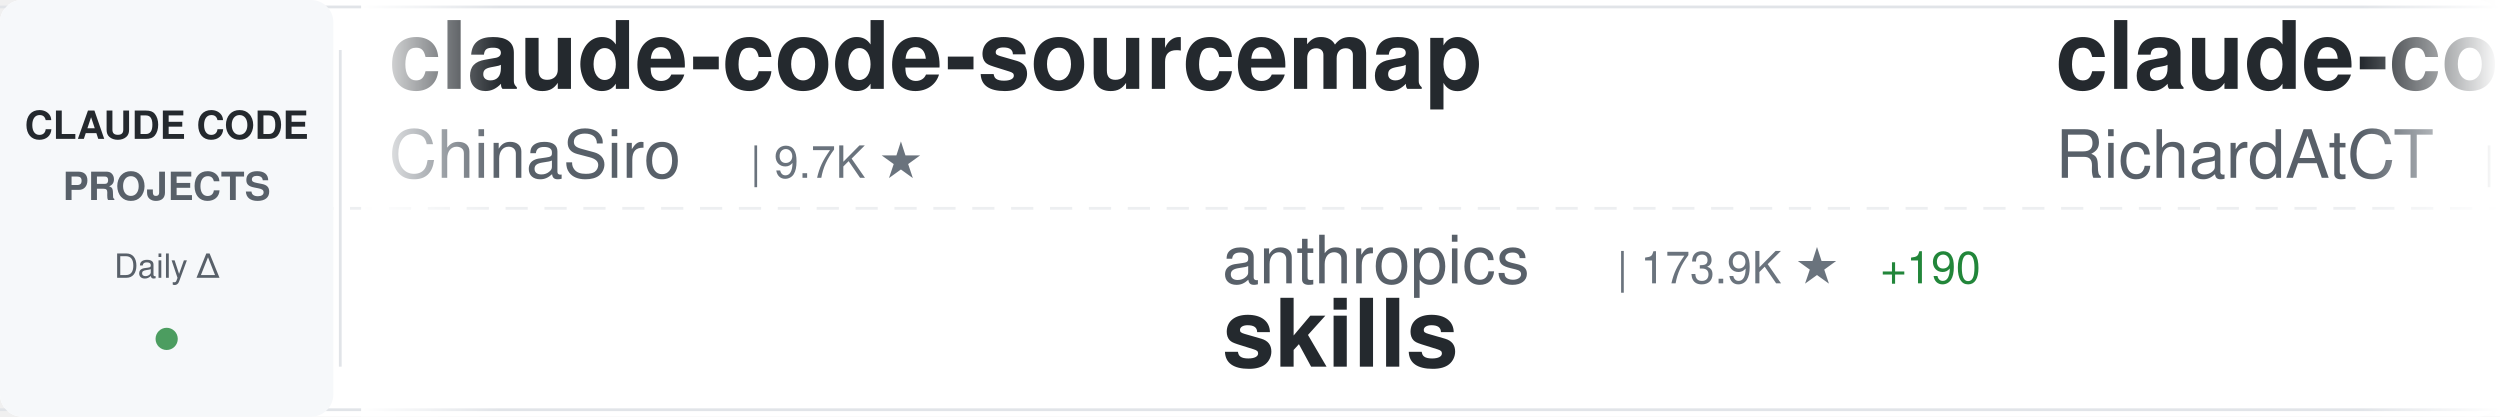
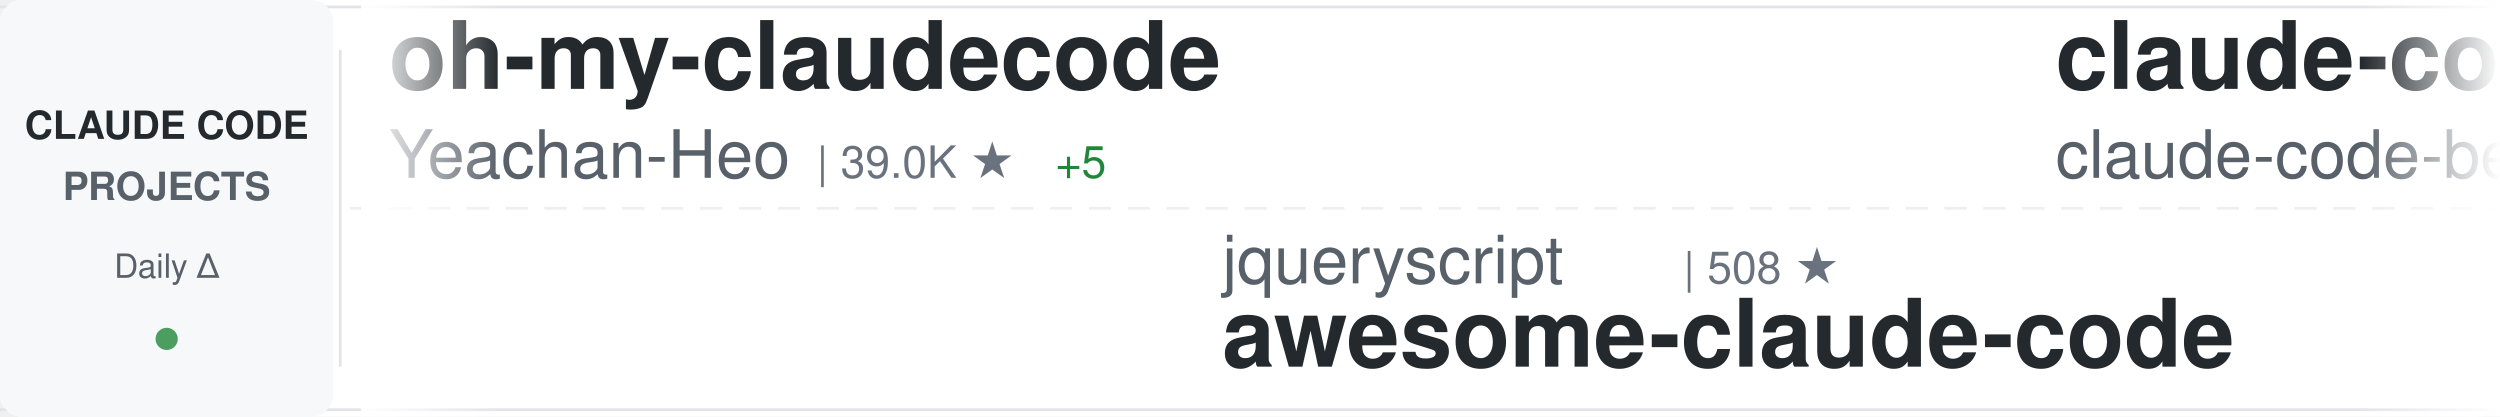
<svg xmlns="http://www.w3.org/2000/svg" width="900" height="150">
  <defs>
    <linearGradient id="awesomeLeftFade" x1="0%" y1="0%" x2="100%" y2="0%">
      <stop offset="0%" style="stop-color:#ffffff;stop-opacity:1" />
      <stop offset="100%" style="stop-color:#ffffff;stop-opacity:0" />
    </linearGradient>
    <linearGradient id="awesomeRightFade" x1="0%" y1="0%" x2="100%" y2="0%">
      <stop offset="0%" style="stop-color:#ffffff;stop-opacity:0" />
      <stop offset="100%" style="stop-color:#ffffff;stop-opacity:1" />
    </linearGradient>
  </defs>
  <rect width="900" height="150" fill="#ffffff" rx="8" />
  <rect x="0" y="2" width="900" height="1" fill="#e1e4e8" />
  <rect x="0" y="147" width="900" height="1" fill="#e1e4e8" />
  <line x1="0" y1="75" x2="900" y2="75" stroke="#e1e4e8" stroke-width="1" stroke-dasharray="8 6" opacity="0.6" />
  <rect x="0" y="0" width="120" height="150" fill="#f6f8fa" rx="8" />
  <text x="60" y="50" font-family="-apple-system, BlinkMacSystemFont, 'Segoe UI', Helvetica, Arial, sans-serif" font-size="14" font-weight="600" fill="#24292e" text-anchor="middle">CLAUDE CODE</text>
  <text x="60" y="72" font-family="-apple-system, BlinkMacSystemFont, 'Segoe UI', Helvetica, Arial, sans-serif" font-size="14" font-weight="600" fill="#586069" text-anchor="middle">PROJECTS</text>
  <text x="60" y="100" font-family="-apple-system, BlinkMacSystemFont, 'Segoe UI', Helvetica, Arial, sans-serif" font-size="12" font-weight="500" fill="#586069" text-anchor="middle">Daily Δ</text>
  <circle cx="60" cy="122" r="4" fill="#22863a" opacity="0.8" />
  <rect x="122" y="18" width="1" height="114" fill="#e1e4e8" />
  <clipPath id="awesomeTickerClip">
    <rect x="130" y="0" width="770" height="150" />
  </clipPath>
  <g clip-path="url(#awesomeTickerClip)">
    <g id="awesomeTickerItems">
      <animateTransform attributeName="transform" attributeType="XML" type="translate" from="0 0" to="-3000 0" dur="54s" repeatCount="indefinite" />
      <g transform="translate(0, 0)">
-         <text x="140" y="32" font-family="-apple-system, BlinkMacSystemFont, 'Segoe UI', Helvetica, Arial, sans-serif" font-size="34" font-weight="600" fill="#24292e">claude-code-sourcemap</text>
-         <text x="140" y="64" font-family="-apple-system, BlinkMacSystemFont, 'Segoe UI', Helvetica, Arial, sans-serif" font-size="24" font-weight="400" fill="#586069">ChinaSiro</text>
-         <text x="270" y="64" font-family="-apple-system, BlinkMacSystemFont, 'Segoe UI', Helvetica, Arial, sans-serif" font-size="16" font-weight="500" fill="#6a737d">| 9.7K ★</text>
+         <text x="140" y="32" font-family="-apple-system, BlinkMacSystemFont, 'Segoe UI', Helvetica, Arial, sans-serif" font-size="34" font-weight="600" fill="#24292e">oh-my-claudecode</text>
+         <text x="140" y="64" font-family="-apple-system, BlinkMacSystemFont, 'Segoe UI', Helvetica, Arial, sans-serif" font-size="24" font-weight="400" fill="#586069">Yeachan-Heo</text>
+         <text x="294" y="64" font-family="-apple-system, BlinkMacSystemFont, 'Segoe UI', Helvetica, Arial, sans-serif" font-size="16" font-weight="500" fill="#6a737d">| 39.0K ★</text>
+         <text x="380" y="64" font-family="-apple-system, BlinkMacSystemFont, 'Segoe UI', Helvetica, Arial, sans-serif" font-size="16" font-weight="500" fill="#22863a"> +5</text>
      </g>
      <g transform="translate(300, 0)">
-         <text x="140" y="102" font-family="-apple-system, BlinkMacSystemFont, 'Segoe UI', Helvetica, Arial, sans-serif" font-size="24" font-weight="400" fill="#586069">anthropics</text>
-         <text x="282" y="102" font-family="-apple-system, BlinkMacSystemFont, 'Segoe UI', Helvetica, Arial, sans-serif" font-size="16" font-weight="500" fill="#6a737d">| 173.9K ★</text>
-         <text x="377" y="102" font-family="-apple-system, BlinkMacSystemFont, 'Segoe UI', Helvetica, Arial, sans-serif" font-size="16" font-weight="500" fill="#22863a"> +190</text>
-         <text x="140" y="132" font-family="-apple-system, BlinkMacSystemFont, 'Segoe UI', Helvetica, Arial, sans-serif" font-size="34" font-weight="600" fill="#24292e">skills</text>
+         <text x="140" y="102" font-family="-apple-system, BlinkMacSystemFont, 'Segoe UI', Helvetica, Arial, sans-serif" font-size="24" font-weight="400" fill="#586069">jqueryscript</text>
+         <text x="306" y="102" font-family="-apple-system, BlinkMacSystemFont, 'Segoe UI', Helvetica, Arial, sans-serif" font-size="16" font-weight="500" fill="#6a737d">| 508 ★</text>
+         <text x="140" y="132" font-family="-apple-system, BlinkMacSystemFont, 'Segoe UI', Helvetica, Arial, sans-serif" font-size="34" font-weight="600" fill="#24292e">awesome-claude-code</text>
      </g>
      <g transform="translate(600, 0)">
-         <text x="140" y="32" font-family="-apple-system, BlinkMacSystemFont, 'Segoe UI', Helvetica, Arial, sans-serif" font-size="34" font-weight="600" fill="#24292e">claude-code-telegram</text>
-         <text x="140" y="64" font-family="-apple-system, BlinkMacSystemFont, 'Segoe UI', Helvetica, Arial, sans-serif" font-size="24" font-weight="400" fill="#586069">RichardAtCT</text>
-         <text x="294" y="64" font-family="-apple-system, BlinkMacSystemFont, 'Segoe UI', Helvetica, Arial, sans-serif" font-size="16" font-weight="500" fill="#6a737d">| 2.8K ★</text>
+         <text x="140" y="32" font-family="-apple-system, BlinkMacSystemFont, 'Segoe UI', Helvetica, Arial, sans-serif" font-size="34" font-weight="600" fill="#24292e">claude-code</text>
+         <text x="140" y="64" font-family="-apple-system, BlinkMacSystemFont, 'Segoe UI', Helvetica, Arial, sans-serif" font-size="24" font-weight="400" fill="#586069">claude-code-best</text>
+         <text x="354" y="64" font-family="-apple-system, BlinkMacSystemFont, 'Segoe UI', Helvetica, Arial, sans-serif" font-size="16" font-weight="500" fill="#6a737d">| 22.4K ★</text>
+         <text x="440" y="64" font-family="-apple-system, BlinkMacSystemFont, 'Segoe UI', Helvetica, Arial, sans-serif" font-size="16" font-weight="500" fill="#22863a"> +1</text>
      </g>
      <g transform="translate(900, 0)">
-         <text x="140" y="102" font-family="-apple-system, BlinkMacSystemFont, 'Segoe UI', Helvetica, Arial, sans-serif" font-size="24" font-weight="400" fill="#586069">OrcaWhisper</text>
-         <text x="294" y="102" font-family="-apple-system, BlinkMacSystemFont, 'Segoe UI', Helvetica, Arial, sans-serif" font-size="16" font-weight="500" fill="#6a737d">| 93 ★</text>
-         <text x="140" y="132" font-family="-apple-system, BlinkMacSystemFont, 'Segoe UI', Helvetica, Arial, sans-serif" font-size="34" font-weight="600" fill="#24292e">Claude-Code</text>
+         <text x="140" y="102" font-family="-apple-system, BlinkMacSystemFont, 'Segoe UI', Helvetica, Arial, sans-serif" font-size="24" font-weight="400" fill="#586069">liuup</text>
+         <text x="222" y="102" font-family="-apple-system, BlinkMacSystemFont, 'Segoe UI', Helvetica, Arial, sans-serif" font-size="16" font-weight="500" fill="#6a737d">| 3.9K ★</text>
+         <text x="140" y="132" font-family="-apple-system, BlinkMacSystemFont, 'Segoe UI', Helvetica, Arial, sans-serif" font-size="34" font-weight="600" fill="#24292e">claude-code-analysis</text>
      </g>
      <g transform="translate(1200, 0)">
        <text x="140" y="32" font-family="-apple-system, BlinkMacSystemFont, 'Segoe UI', Helvetica, Arial, sans-serif" font-size="34" font-weight="600" fill="#24292e">claude-code</text>
-         <text x="140" y="64" font-family="-apple-system, BlinkMacSystemFont, 'Segoe UI', Helvetica, Arial, sans-serif" font-size="24" font-weight="400" fill="#586069">T-Lab-CUHKSZ</text>
-         <text x="306" y="64" font-family="-apple-system, BlinkMacSystemFont, 'Segoe UI', Helvetica, Arial, sans-serif" font-size="16" font-weight="500" fill="#6a737d">| 329 ★</text>
+         <text x="140" y="64" font-family="-apple-system, BlinkMacSystemFont, 'Segoe UI', Helvetica, Arial, sans-serif" font-size="24" font-weight="400" fill="#586069">jarmuine</text>
+         <text x="258" y="64" font-family="-apple-system, BlinkMacSystemFont, 'Segoe UI', Helvetica, Arial, sans-serif" font-size="16" font-weight="500" fill="#6a737d">| 2.3K ★</text>
      </g>
      <g transform="translate(1500, 0)">
-         <text x="140" y="102" font-family="-apple-system, BlinkMacSystemFont, 'Segoe UI', Helvetica, Arial, sans-serif" font-size="24" font-weight="400" fill="#586069">nicedreamzapp</text>
-         <text x="318" y="102" font-family="-apple-system, BlinkMacSystemFont, 'Segoe UI', Helvetica, Arial, sans-serif" font-size="16" font-weight="500" fill="#6a737d">| 3.3K ★</text>
-         <text x="140" y="132" font-family="-apple-system, BlinkMacSystemFont, 'Segoe UI', Helvetica, Arial, sans-serif" font-size="34" font-weight="600" fill="#24292e">claude-code-local</text>
+         <text x="140" y="102" font-family="-apple-system, BlinkMacSystemFont, 'Segoe UI', Helvetica, Arial, sans-serif" font-size="24" font-weight="400" fill="#586069">kodu-ai</text>
+         <text x="246" y="102" font-family="-apple-system, BlinkMacSystemFont, 'Segoe UI', Helvetica, Arial, sans-serif" font-size="16" font-weight="500" fill="#6a737d">| 5.2K ★</text>
+         <text x="140" y="132" font-family="-apple-system, BlinkMacSystemFont, 'Segoe UI', Helvetica, Arial, sans-serif" font-size="34" font-weight="600" fill="#24292e">claude-coder</text>
      </g>
      <g transform="translate(1800, 0)">
-         <text x="140" y="32" font-family="-apple-system, BlinkMacSystemFont, 'Segoe UI', Helvetica, Arial, sans-serif" font-size="34" font-weight="600" fill="#24292e">claude-code</text>
-         <text x="140" y="64" font-family="-apple-system, BlinkMacSystemFont, 'Segoe UI', Helvetica, Arial, sans-serif" font-size="24" font-weight="400" fill="#586069">ochamber</text>
-         <text x="258" y="64" font-family="-apple-system, BlinkMacSystemFont, 'Segoe UI', Helvetica, Arial, sans-serif" font-size="16" font-weight="500" fill="#6a737d">| 1 ★</text>
+         <text x="140" y="32" font-family="-apple-system, BlinkMacSystemFont, 'Segoe UI', Helvetica, Arial, sans-serif" font-size="34" font-weight="600" fill="#24292e">claude-code-source-code</text>
+         <text x="140" y="64" font-family="-apple-system, BlinkMacSystemFont, 'Segoe UI', Helvetica, Arial, sans-serif" font-size="24" font-weight="400" fill="#586069">777genius</text>
+         <text x="270" y="64" font-family="-apple-system, BlinkMacSystemFont, 'Segoe UI', Helvetica, Arial, sans-serif" font-size="16" font-weight="500" fill="#6a737d">| 930 ★</text>
      </g>
      <g transform="translate(2100, 0)">
-         <text x="140" y="102" font-family="-apple-system, BlinkMacSystemFont, 'Segoe UI', Helvetica, Arial, sans-serif" font-size="24" font-weight="400" fill="#586069">freestylefly</text>
-         <text x="306" y="102" font-family="-apple-system, BlinkMacSystemFont, 'Segoe UI', Helvetica, Arial, sans-serif" font-size="16" font-weight="500" fill="#6a737d">| 130 ★</text>
-         <text x="140" y="132" font-family="-apple-system, BlinkMacSystemFont, 'Segoe UI', Helvetica, Arial, sans-serif" font-size="34" font-weight="600" fill="#24292e">claude-code</text>
+         <text x="140" y="102" font-family="-apple-system, BlinkMacSystemFont, 'Segoe UI', Helvetica, Arial, sans-serif" font-size="24" font-weight="400" fill="#586069">anthropics</text>
+         <text x="282" y="102" font-family="-apple-system, BlinkMacSystemFont, 'Segoe UI', Helvetica, Arial, sans-serif" font-size="16" font-weight="500" fill="#6a737d">| 970 ★</text>
+         <text x="140" y="132" font-family="-apple-system, BlinkMacSystemFont, 'Segoe UI', Helvetica, Arial, sans-serif" font-size="34" font-weight="600" fill="#24292e">claude-code-base-action</text>
      </g>
      <g transform="translate(2400, 0)">
-         <text x="140" y="32" font-family="-apple-system, BlinkMacSystemFont, 'Segoe UI', Helvetica, Arial, sans-serif" font-size="34" font-weight="600" fill="#24292e">awesome-claude-code</text>
-         <text x="140" y="64" font-family="-apple-system, BlinkMacSystemFont, 'Segoe UI', Helvetica, Arial, sans-serif" font-size="24" font-weight="400" fill="#586069">jqueryscript</text>
-         <text x="306" y="64" font-family="-apple-system, BlinkMacSystemFont, 'Segoe UI', Helvetica, Arial, sans-serif" font-size="16" font-weight="500" fill="#6a737d">| 508 ★</text>
+         <text x="140" y="32" font-family="-apple-system, BlinkMacSystemFont, 'Segoe UI', Helvetica, Arial, sans-serif" font-size="34" font-weight="600" fill="#24292e">edmunds-claude-code</text>
+         <text x="140" y="64" font-family="-apple-system, BlinkMacSystemFont, 'Segoe UI', Helvetica, Arial, sans-serif" font-size="24" font-weight="400" fill="#586069">edmund-io</text>
+         <text x="270" y="64" font-family="-apple-system, BlinkMacSystemFont, 'Segoe UI', Helvetica, Arial, sans-serif" font-size="16" font-weight="500" fill="#6a737d">| 1.5K ★</text>
      </g>
      <g transform="translate(2700, 0)">
-         <text x="140" y="102" font-family="-apple-system, BlinkMacSystemFont, 'Segoe UI', Helvetica, Arial, sans-serif" font-size="24" font-weight="400" fill="#586069">asgeirtj</text>
-         <text x="258" y="102" font-family="-apple-system, BlinkMacSystemFont, 'Segoe UI', Helvetica, Arial, sans-serif" font-size="16" font-weight="500" fill="#6a737d">| 64.1K ★</text>
-         <text x="344" y="102" font-family="-apple-system, BlinkMacSystemFont, 'Segoe UI', Helvetica, Arial, sans-serif" font-size="16" font-weight="500" fill="#22863a"> +17</text>
-         <text x="140" y="132" font-family="-apple-system, BlinkMacSystemFont, 'Segoe UI', Helvetica, Arial, sans-serif" font-size="34" font-weight="600" fill="#24292e">system_prompts_leaks</text>
+         <text x="140" y="102" font-family="-apple-system, BlinkMacSystemFont, 'Segoe UI', Helvetica, Arial, sans-serif" font-size="24" font-weight="400" fill="#586069">WorldFlowAI</text>
+         <text x="294" y="102" font-family="-apple-system, BlinkMacSystemFont, 'Segoe UI', Helvetica, Arial, sans-serif" font-size="16" font-weight="500" fill="#6a737d">| 2.1K ★</text>
+         <text x="371" y="102" font-family="-apple-system, BlinkMacSystemFont, 'Segoe UI', Helvetica, Arial, sans-serif" font-size="16" font-weight="500" fill="#22863a"> +23</text>
+         <text x="140" y="132" font-family="-apple-system, BlinkMacSystemFont, 'Segoe UI', Helvetica, Arial, sans-serif" font-size="34" font-weight="600" fill="#24292e">everything-claude-code</text>
      </g>
      <g transform="translate(3000, 0)">
-         <text x="140" y="32" font-family="-apple-system, BlinkMacSystemFont, 'Segoe UI', Helvetica, Arial, sans-serif" font-size="34" font-weight="600" fill="#24292e">claude-code-sourcemap</text>
-         <text x="140" y="64" font-family="-apple-system, BlinkMacSystemFont, 'Segoe UI', Helvetica, Arial, sans-serif" font-size="24" font-weight="400" fill="#586069">ChinaSiro</text>
-         <text x="270" y="64" font-family="-apple-system, BlinkMacSystemFont, 'Segoe UI', Helvetica, Arial, sans-serif" font-size="16" font-weight="500" fill="#6a737d">| 9.7K ★</text>
+         <text x="140" y="32" font-family="-apple-system, BlinkMacSystemFont, 'Segoe UI', Helvetica, Arial, sans-serif" font-size="34" font-weight="600" fill="#24292e">oh-my-claudecode</text>
+         <text x="140" y="64" font-family="-apple-system, BlinkMacSystemFont, 'Segoe UI', Helvetica, Arial, sans-serif" font-size="24" font-weight="400" fill="#586069">Yeachan-Heo</text>
+         <text x="294" y="64" font-family="-apple-system, BlinkMacSystemFont, 'Segoe UI', Helvetica, Arial, sans-serif" font-size="16" font-weight="500" fill="#6a737d">| 39.0K ★</text>
+         <text x="380" y="64" font-family="-apple-system, BlinkMacSystemFont, 'Segoe UI', Helvetica, Arial, sans-serif" font-size="16" font-weight="500" fill="#22863a"> +5</text>
      </g>
      <g transform="translate(3300, 0)">
-         <text x="140" y="102" font-family="-apple-system, BlinkMacSystemFont, 'Segoe UI', Helvetica, Arial, sans-serif" font-size="24" font-weight="400" fill="#586069">anthropics</text>
-         <text x="282" y="102" font-family="-apple-system, BlinkMacSystemFont, 'Segoe UI', Helvetica, Arial, sans-serif" font-size="16" font-weight="500" fill="#6a737d">| 173.9K ★</text>
-         <text x="377" y="102" font-family="-apple-system, BlinkMacSystemFont, 'Segoe UI', Helvetica, Arial, sans-serif" font-size="16" font-weight="500" fill="#22863a"> +190</text>
-         <text x="140" y="132" font-family="-apple-system, BlinkMacSystemFont, 'Segoe UI', Helvetica, Arial, sans-serif" font-size="34" font-weight="600" fill="#24292e">skills</text>
+         <text x="140" y="102" font-family="-apple-system, BlinkMacSystemFont, 'Segoe UI', Helvetica, Arial, sans-serif" font-size="24" font-weight="400" fill="#586069">jqueryscript</text>
+         <text x="306" y="102" font-family="-apple-system, BlinkMacSystemFont, 'Segoe UI', Helvetica, Arial, sans-serif" font-size="16" font-weight="500" fill="#6a737d">| 508 ★</text>
+         <text x="140" y="132" font-family="-apple-system, BlinkMacSystemFont, 'Segoe UI', Helvetica, Arial, sans-serif" font-size="34" font-weight="600" fill="#24292e">awesome-claude-code</text>
      </g>
      <g transform="translate(3600, 0)">
-         <text x="140" y="32" font-family="-apple-system, BlinkMacSystemFont, 'Segoe UI', Helvetica, Arial, sans-serif" font-size="34" font-weight="600" fill="#24292e">claude-code-telegram</text>
-         <text x="140" y="64" font-family="-apple-system, BlinkMacSystemFont, 'Segoe UI', Helvetica, Arial, sans-serif" font-size="24" font-weight="400" fill="#586069">RichardAtCT</text>
-         <text x="294" y="64" font-family="-apple-system, BlinkMacSystemFont, 'Segoe UI', Helvetica, Arial, sans-serif" font-size="16" font-weight="500" fill="#6a737d">| 2.8K ★</text>
+         <text x="140" y="32" font-family="-apple-system, BlinkMacSystemFont, 'Segoe UI', Helvetica, Arial, sans-serif" font-size="34" font-weight="600" fill="#24292e">claude-code</text>
+         <text x="140" y="64" font-family="-apple-system, BlinkMacSystemFont, 'Segoe UI', Helvetica, Arial, sans-serif" font-size="24" font-weight="400" fill="#586069">claude-code-best</text>
+         <text x="354" y="64" font-family="-apple-system, BlinkMacSystemFont, 'Segoe UI', Helvetica, Arial, sans-serif" font-size="16" font-weight="500" fill="#6a737d">| 22.4K ★</text>
+         <text x="440" y="64" font-family="-apple-system, BlinkMacSystemFont, 'Segoe UI', Helvetica, Arial, sans-serif" font-size="16" font-weight="500" fill="#22863a"> +1</text>
      </g>
      <g transform="translate(3900, 0)">
-         <text x="140" y="102" font-family="-apple-system, BlinkMacSystemFont, 'Segoe UI', Helvetica, Arial, sans-serif" font-size="24" font-weight="400" fill="#586069">OrcaWhisper</text>
-         <text x="294" y="102" font-family="-apple-system, BlinkMacSystemFont, 'Segoe UI', Helvetica, Arial, sans-serif" font-size="16" font-weight="500" fill="#6a737d">| 93 ★</text>
-         <text x="140" y="132" font-family="-apple-system, BlinkMacSystemFont, 'Segoe UI', Helvetica, Arial, sans-serif" font-size="34" font-weight="600" fill="#24292e">Claude-Code</text>
+         <text x="140" y="102" font-family="-apple-system, BlinkMacSystemFont, 'Segoe UI', Helvetica, Arial, sans-serif" font-size="24" font-weight="400" fill="#586069">liuup</text>
+         <text x="222" y="102" font-family="-apple-system, BlinkMacSystemFont, 'Segoe UI', Helvetica, Arial, sans-serif" font-size="16" font-weight="500" fill="#6a737d">| 3.9K ★</text>
+         <text x="140" y="132" font-family="-apple-system, BlinkMacSystemFont, 'Segoe UI', Helvetica, Arial, sans-serif" font-size="34" font-weight="600" fill="#24292e">claude-code-analysis</text>
      </g>
    </g>
  </g>
  <rect x="130" y="0" width="50" height="150" fill="url(#awesomeLeftFade)" />
  <rect x="850" y="0" width="50" height="150" fill="url(#awesomeRightFade)" />
</svg>
